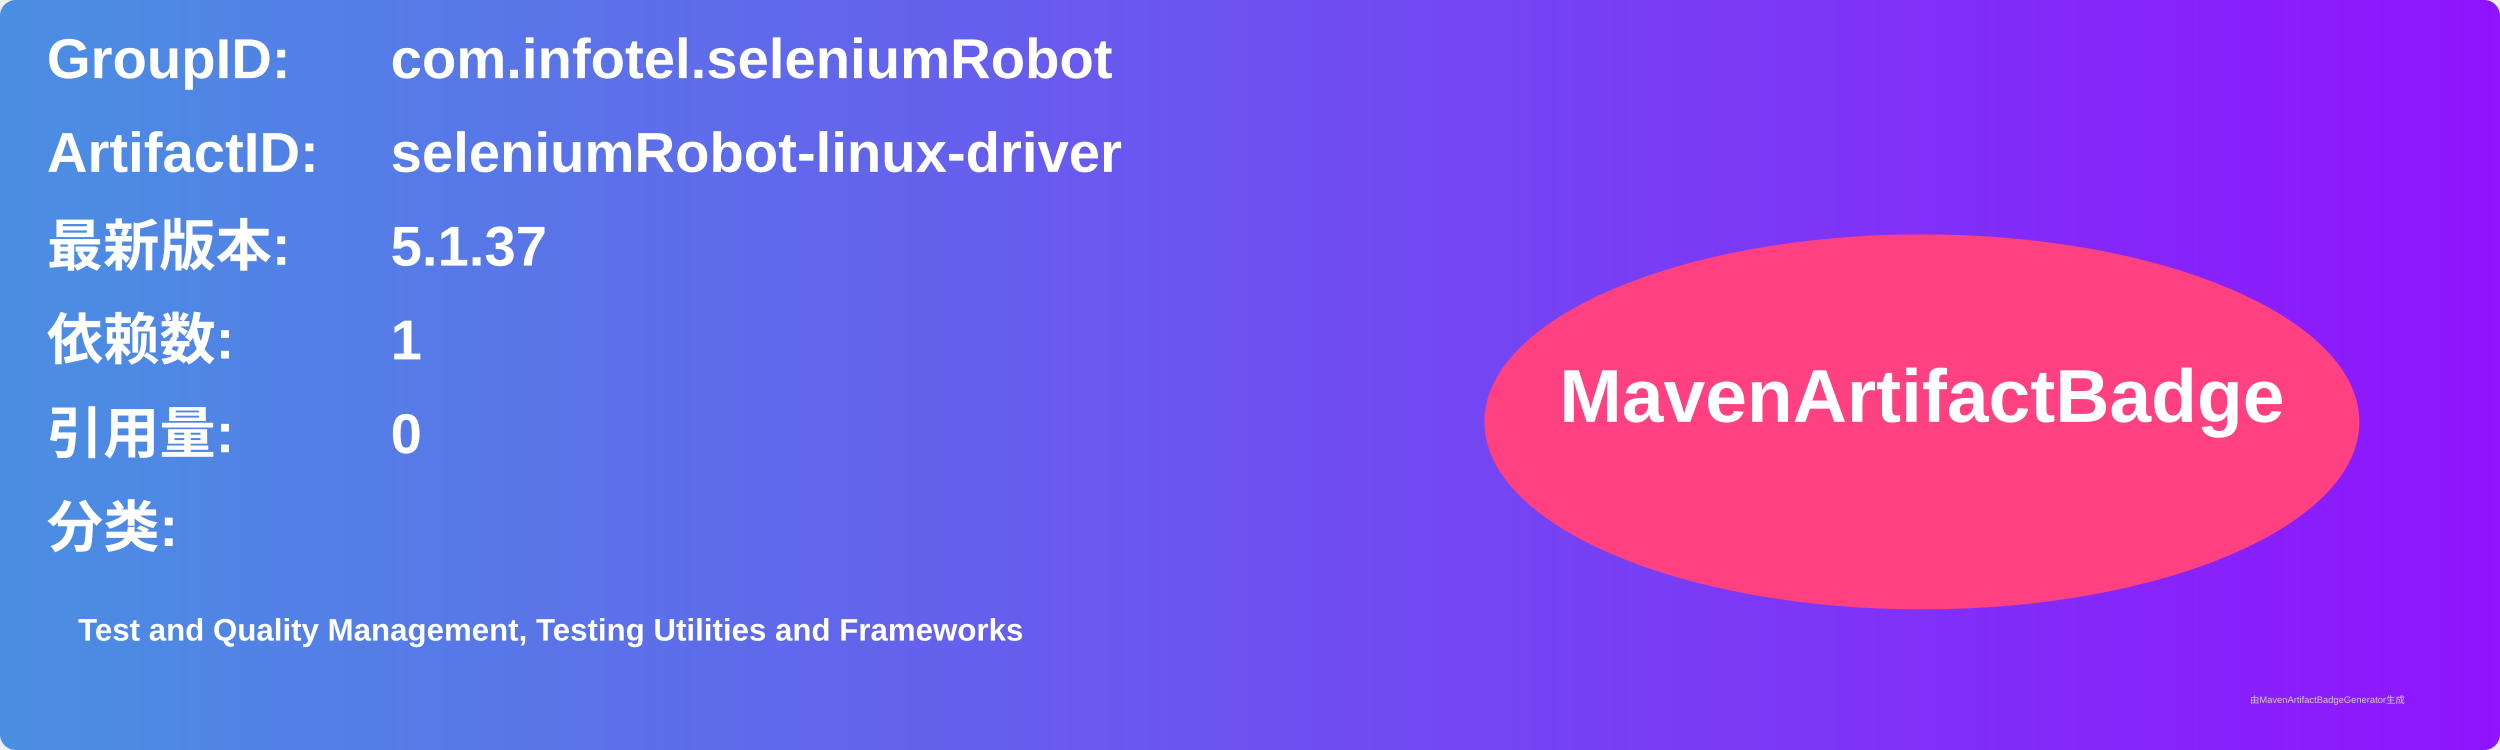
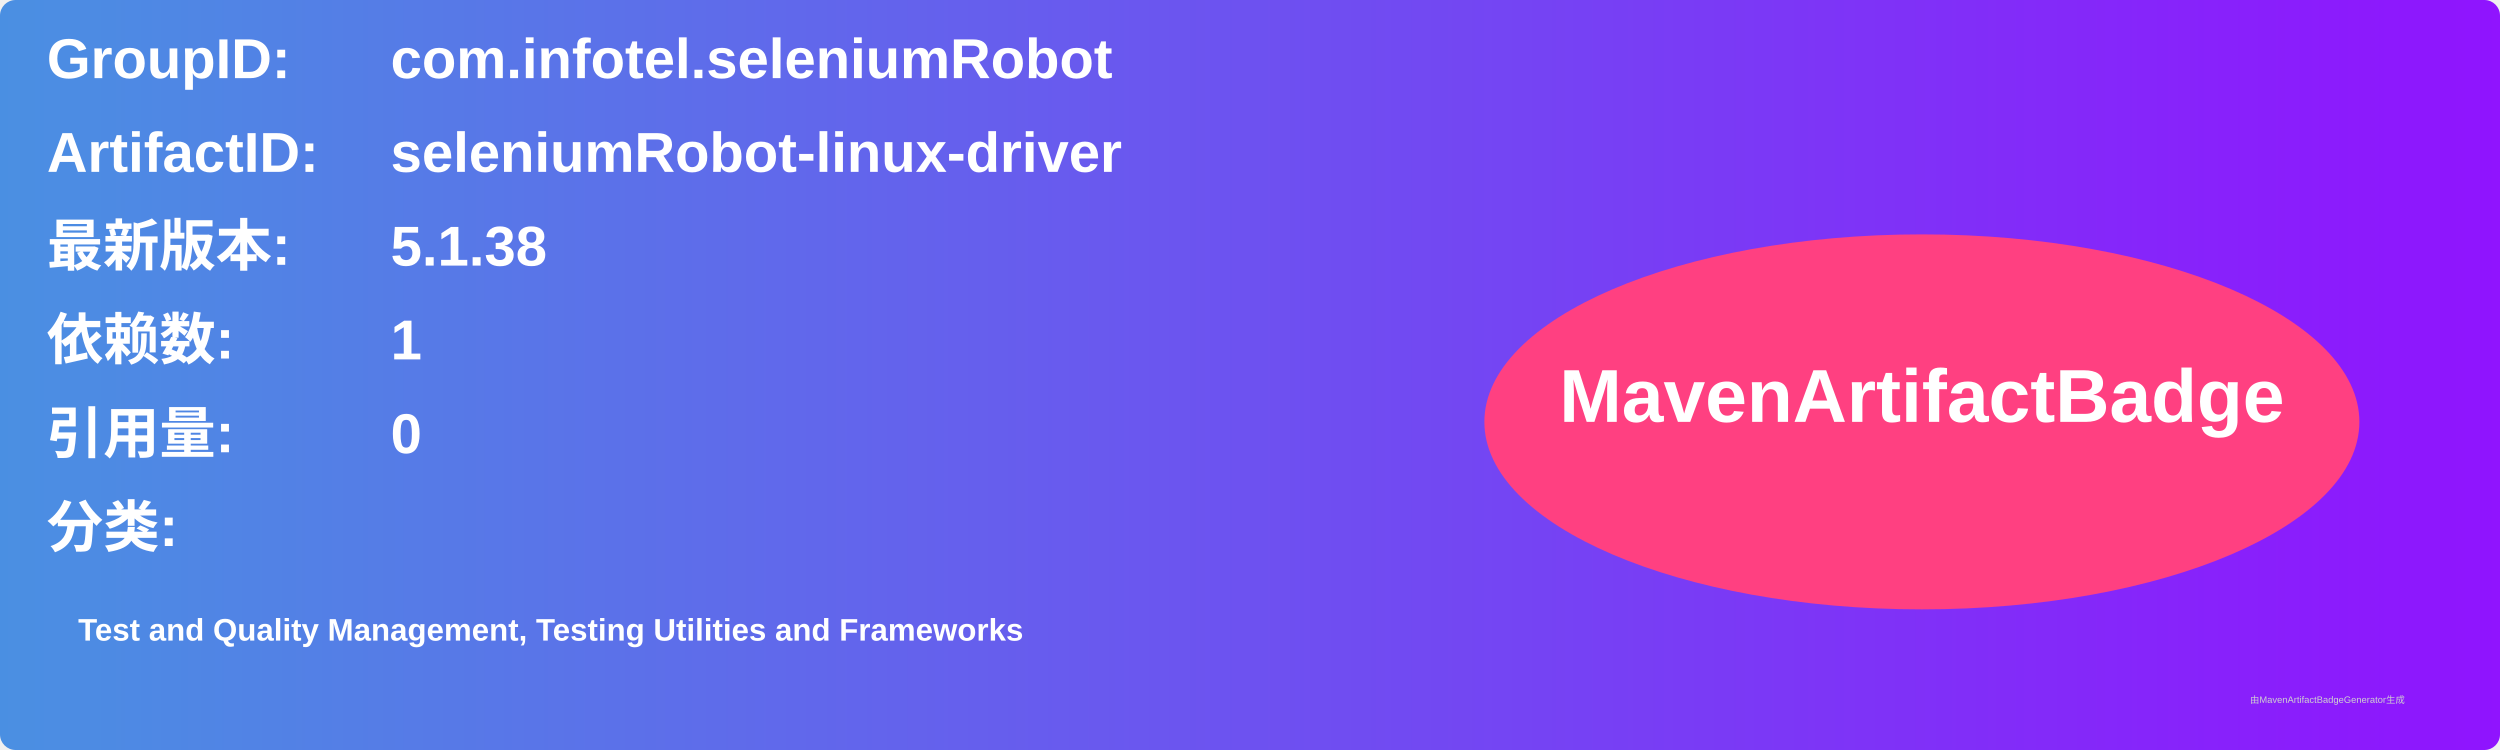
<svg xmlns="http://www.w3.org/2000/svg" width="800" height="240" viewBox="0 0 800 240">
  <linearGradient id="grad" x1="0%" y1="0%" x2="100%" y2="0%">
    <stop offset="0%" stop-color="#4a90e2" />
    <stop offset="100%" stop-color="#9013fe" />
  </linearGradient>
  <rect width="100%" height="100%" rx="5" ry="5" fill="url(#grad)" />
  <g transform="translate(15, 15)">
    <text x="0" y="10" font-family="Arial" font-size="18" fill="white" font-weight="bold" width="260">GroupID:</text>
    <text x="110" y="10" font-family="Arial" font-size="18" fill="white" font-weight="bold" width="460">com.infotel.seleniumRobot</text>
    <text x="0" y="40" font-family="Arial" font-size="18" fill="white" font-weight="bold" width="260">ArtifactID:</text>
    <text x="110" y="40" font-family="Arial" font-size="18" fill="white" font-weight="bold" width="460">seleniumRobot-linux-driver</text>
    <text x="0" y="70" font-family="Arial" font-size="18" fill="white" font-weight="bold">最新版本:</text>
    <text x="110" y="70" font-family="Arial" font-size="18" fill="white" font-weight="bold">
-       <tspan font-weight="bold">5.1.37</tspan>
+       <tspan font-weight="bold">5.1.38</tspan>
    </text>
    <text x="0" y="100" font-family="Arial" font-size="18" fill="white" font-weight="bold">依赖数: </text>
    <text x="110" y="100" font-family="Arial" font-size="18" fill="white">
      <tspan font-weight="bold">1</tspan>
    </text>
    <text x="0" y="130" font-family="Arial" font-size="18" fill="white" font-weight="bold">引用量: </text>
    <text x="110" y="130" font-family="Arial" font-size="18" fill="white">
      <tspan font-weight="bold">0</tspan>
    </text>
    <text x="0" y="160" font-family="Arial" font-size="18" fill="white" font-weight="bold">分类:</text>
    <text x="10" y="190" font-family="Arial" font-size="10" fill="white">
      <tspan font-weight="bold">Test and Quality Management, Testing Utilities and Frameworks</tspan>
    </text>
    <ellipse cx="600" cy="120" rx="140" ry="60" fill="#ff4081" />
    <text x="600" y="120" text-anchor="middle" font-family="Arial" font-size="24" fill="white" font-weight="bold">MavenArtifactBadge</text>
  </g>
  <text x="720" y="225" font-family="Arial" font-size="3" fill="#d0d0d0">由MavenArtifactBadgeGenerator生成</text>
</svg>
